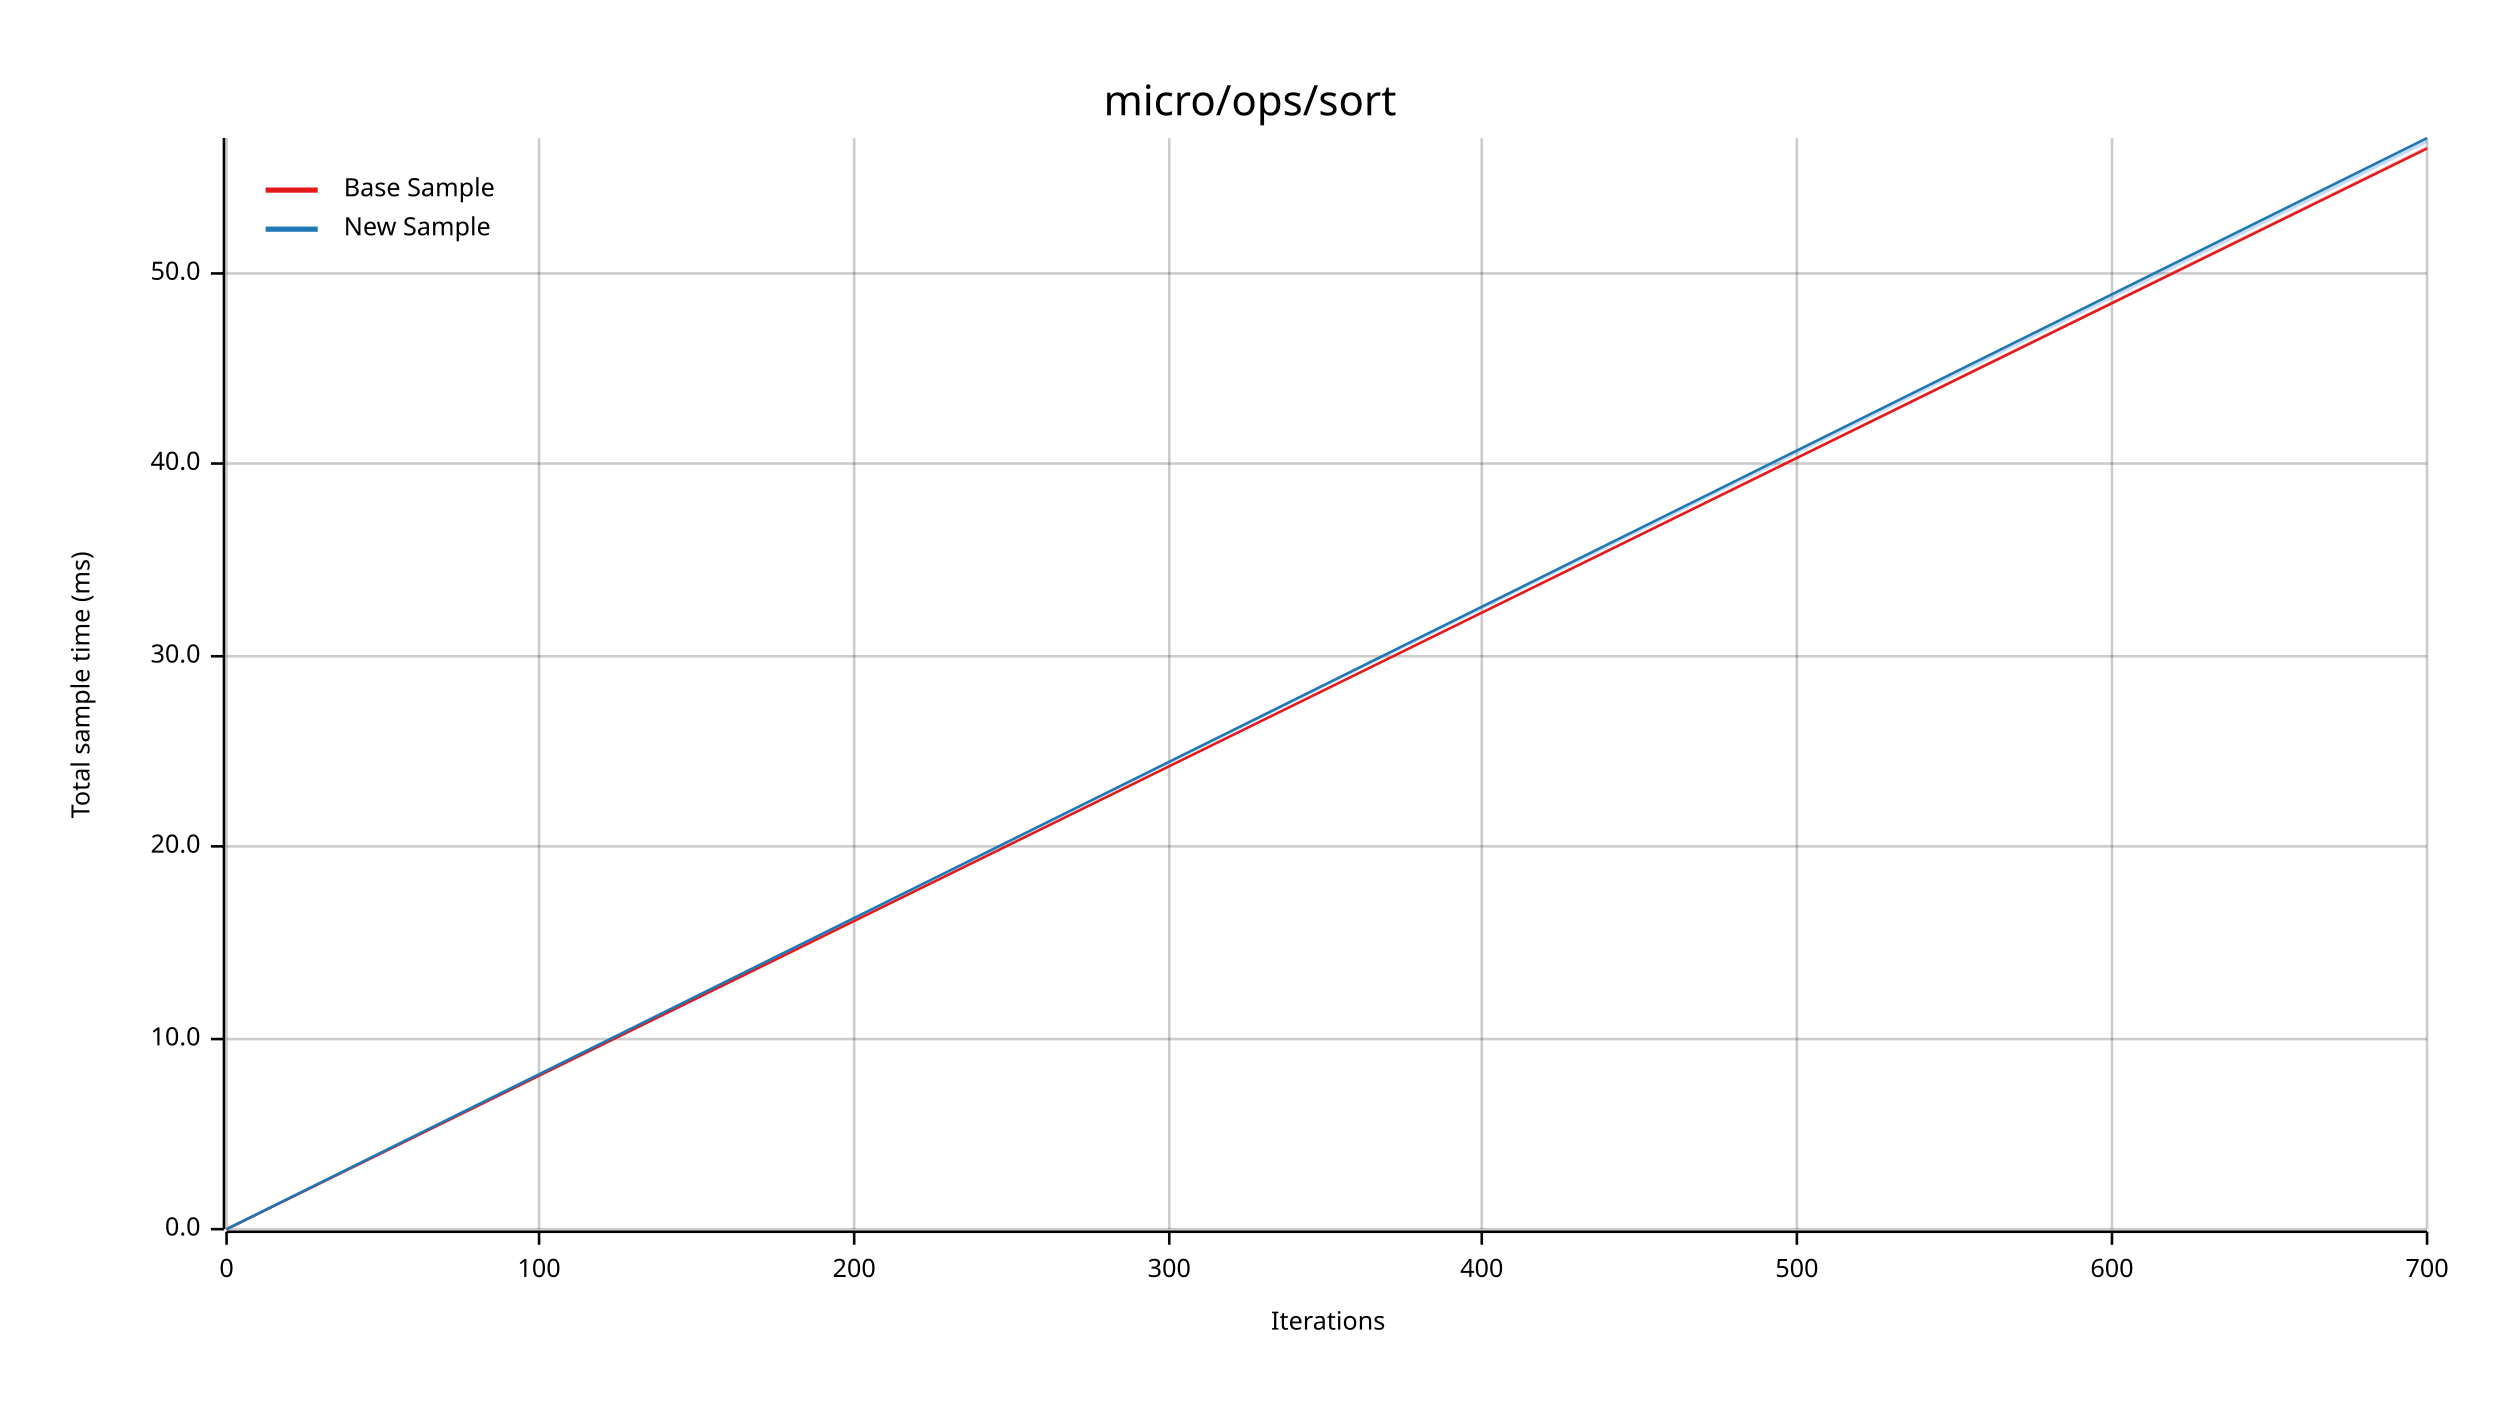
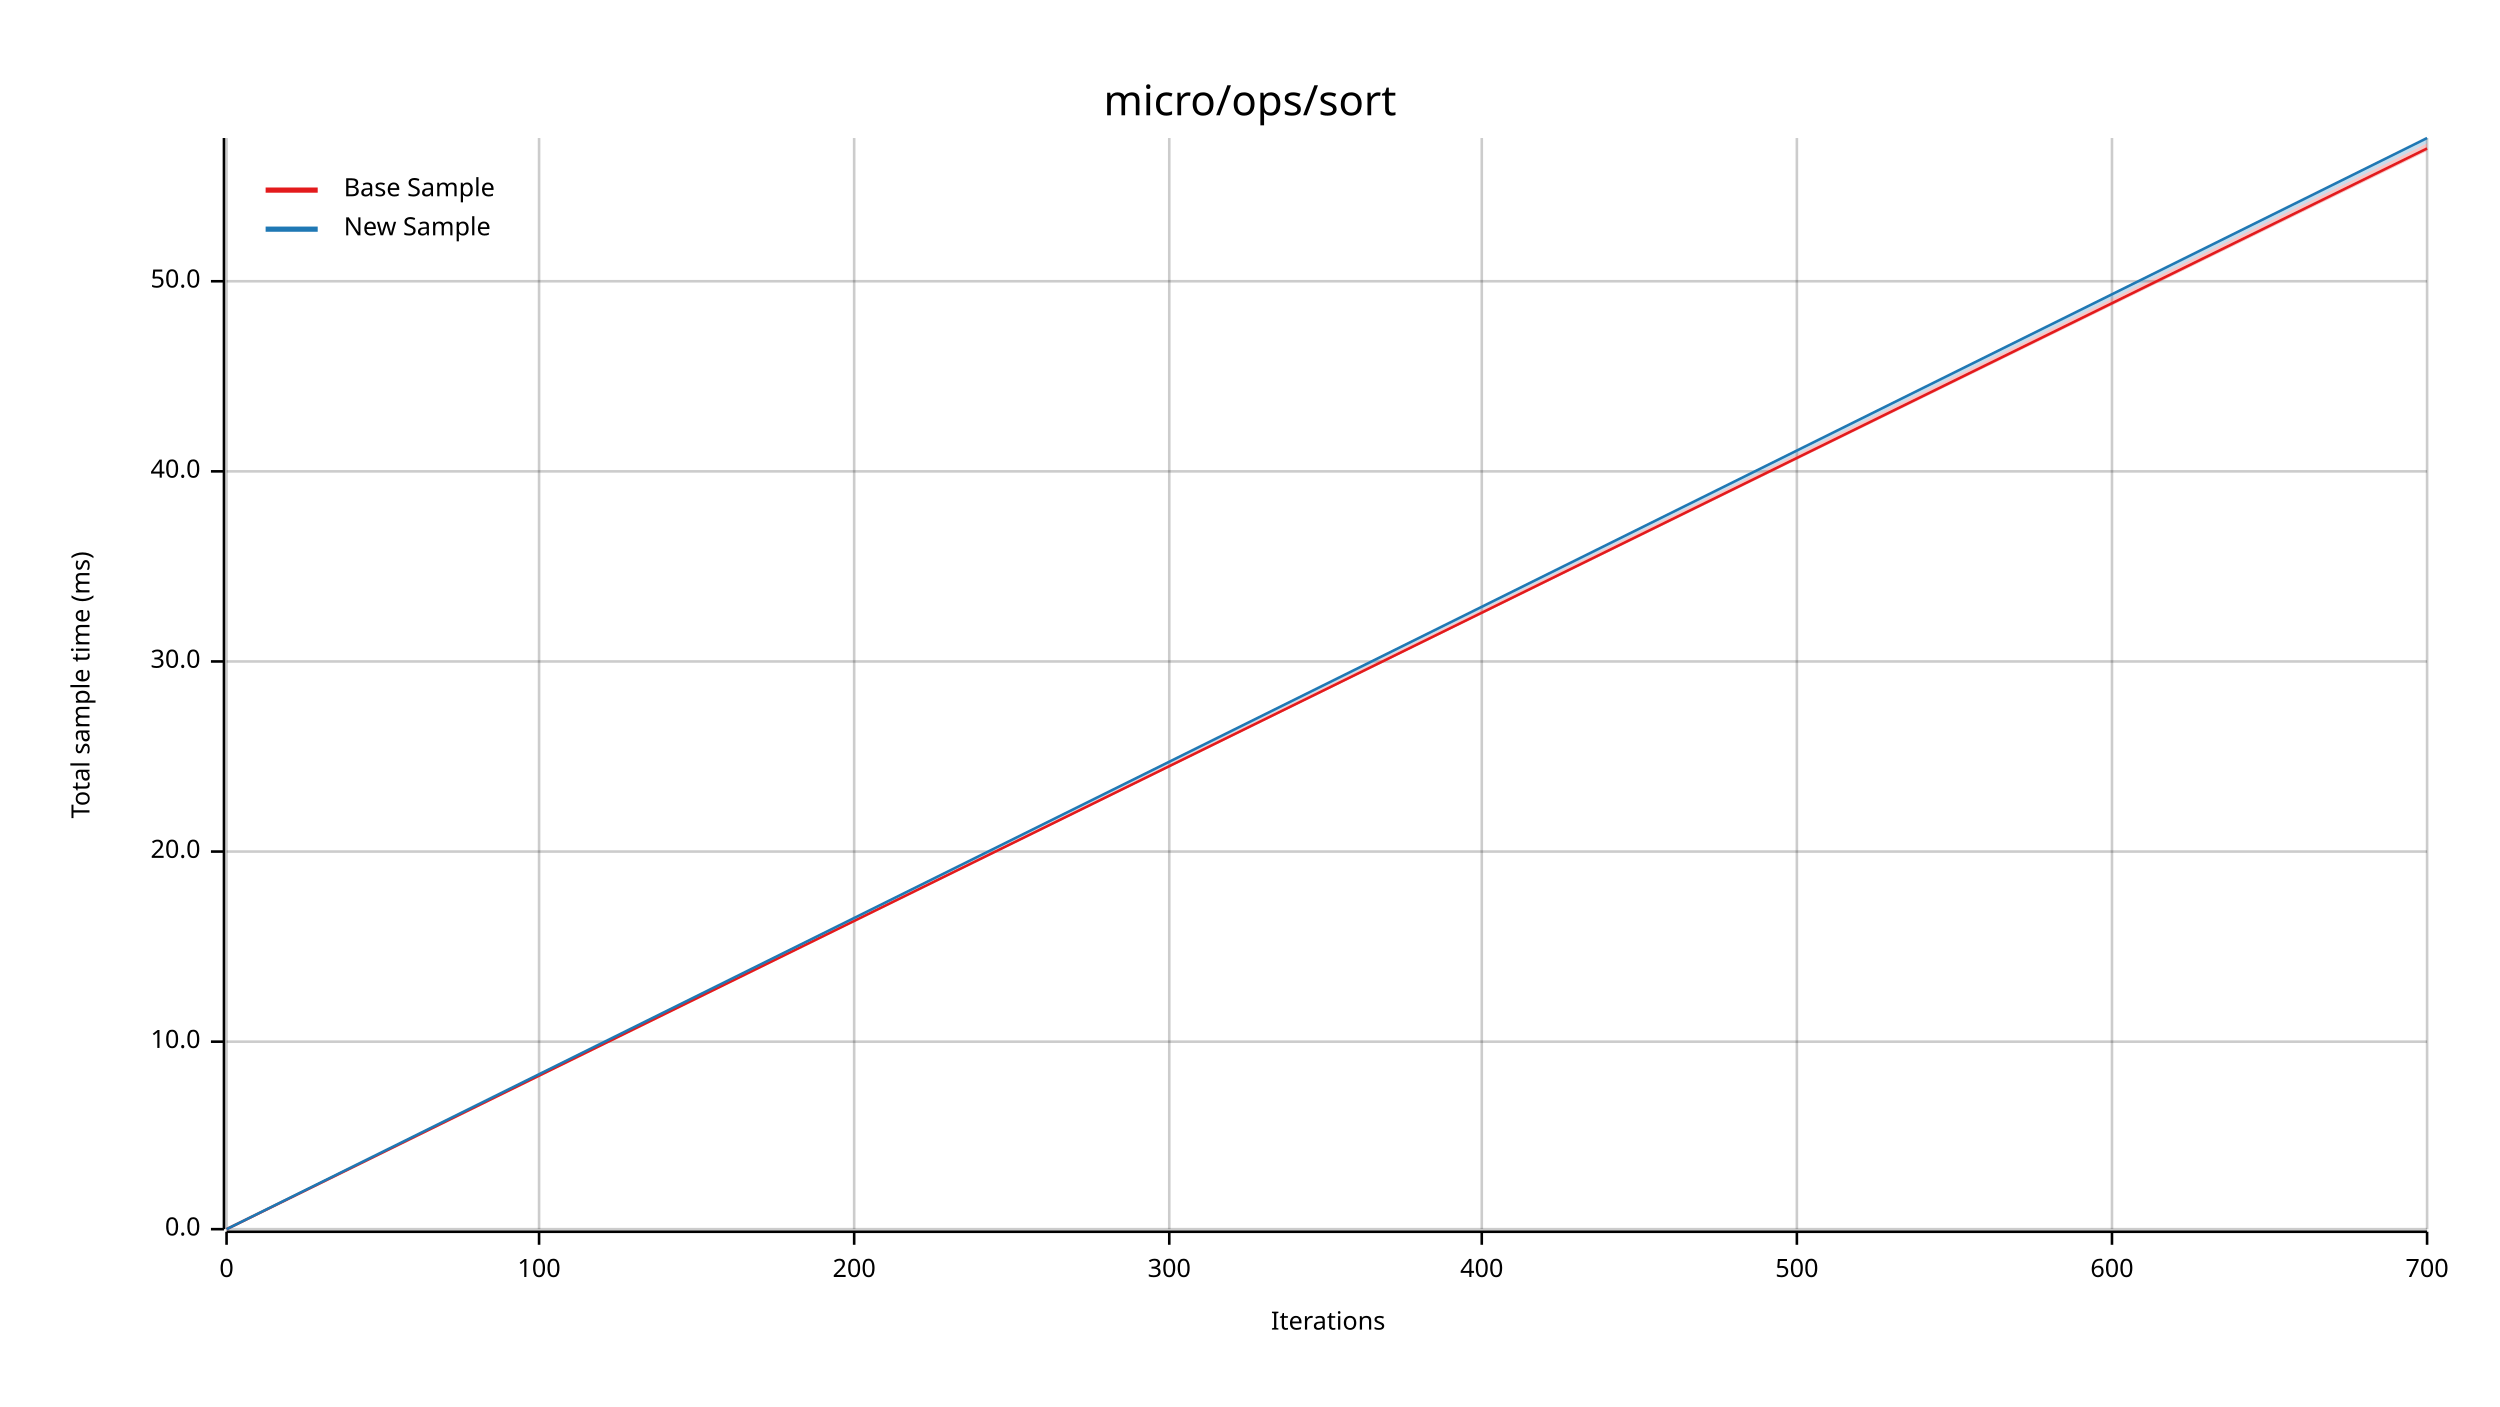
<svg xmlns="http://www.w3.org/2000/svg" width="960" height="540" viewBox="0 0 960 540">
  <text x="480" y="32" dy="0.76em" text-anchor="middle" font-family="sans-serif" font-size="16.129" opacity="1" fill="#000000">
micro/ops/sort
</text>
  <text x="27" y="263" dy="0.76em" text-anchor="middle" font-family="sans-serif" font-size="9.677" opacity="1" fill="#000000" transform="rotate(270, 27, 263)">
Total sample time (ms)
</text>
  <text x="510" y="513" dy="-0.5ex" text-anchor="middle" font-family="sans-serif" font-size="9.677" opacity="1" fill="#000000">
Iterations
</text>
  <line opacity="0.2" stroke="#000000" stroke-width="1" x1="87" y1="472" x2="87" y2="53" />
  <line opacity="0.2" stroke="#000000" stroke-width="1" x1="207" y1="472" x2="207" y2="53" />
  <line opacity="0.2" stroke="#000000" stroke-width="1" x1="328" y1="472" x2="328" y2="53" />
  <line opacity="0.2" stroke="#000000" stroke-width="1" x1="449" y1="472" x2="449" y2="53" />
  <line opacity="0.2" stroke="#000000" stroke-width="1" x1="569" y1="472" x2="569" y2="53" />
  <line opacity="0.2" stroke="#000000" stroke-width="1" x1="690" y1="472" x2="690" y2="53" />
  <line opacity="0.2" stroke="#000000" stroke-width="1" x1="811" y1="472" x2="811" y2="53" />
  <line opacity="0.2" stroke="#000000" stroke-width="1" x1="932" y1="472" x2="932" y2="53" />
  <line opacity="0.2" stroke="#000000" stroke-width="1" x1="87" y1="472" x2="932" y2="472" />
-   <line opacity="0.2" stroke="#000000" stroke-width="1" x1="87" y1="399" x2="932" y2="399" />
-   <line opacity="0.2" stroke="#000000" stroke-width="1" x1="87" y1="325" x2="932" y2="325" />
-   <line opacity="0.2" stroke="#000000" stroke-width="1" x1="87" y1="252" x2="932" y2="252" />
-   <line opacity="0.2" stroke="#000000" stroke-width="1" x1="87" y1="178" x2="932" y2="178" />
-   <line opacity="0.2" stroke="#000000" stroke-width="1" x1="87" y1="105" x2="932" y2="105" />
+   <line opacity="0.2" stroke="#000000" stroke-width="1" x1="87" y1="400" x2="932" y2="400" />
+   <line opacity="0.2" stroke="#000000" stroke-width="1" x1="87" y1="327" x2="932" y2="327" />
+   <line opacity="0.2" stroke="#000000" stroke-width="1" x1="87" y1="254" x2="932" y2="254" />
+   <line opacity="0.2" stroke="#000000" stroke-width="1" x1="87" y1="181" x2="932" y2="181" />
+   <line opacity="0.2" stroke="#000000" stroke-width="1" x1="87" y1="108" x2="932" y2="108" />
  <polyline fill="none" opacity="1" stroke="#000000" stroke-width="1" points="86,53 86,472 " />
  <text x="77" y="472" dy="0.5ex" text-anchor="end" font-family="sans-serif" font-size="9.677" opacity="1" fill="#000000">
0.0
</text>
  <polyline fill="none" opacity="1" stroke="#000000" stroke-width="1" points="81,472 86,472 " />
-   <text x="77" y="399" dy="0.5ex" text-anchor="end" font-family="sans-serif" font-size="9.677" opacity="1" fill="#000000">
+   <text x="77" y="400" dy="0.5ex" text-anchor="end" font-family="sans-serif" font-size="9.677" opacity="1" fill="#000000">
10.0
</text>
-   <polyline fill="none" opacity="1" stroke="#000000" stroke-width="1" points="81,399 86,399 " />
-   <text x="77" y="325" dy="0.5ex" text-anchor="end" font-family="sans-serif" font-size="9.677" opacity="1" fill="#000000">
+   <polyline fill="none" opacity="1" stroke="#000000" stroke-width="1" points="81,400 86,400 " />
+   <text x="77" y="327" dy="0.5ex" text-anchor="end" font-family="sans-serif" font-size="9.677" opacity="1" fill="#000000">
20.0
</text>
-   <polyline fill="none" opacity="1" stroke="#000000" stroke-width="1" points="81,325 86,325 " />
-   <text x="77" y="252" dy="0.5ex" text-anchor="end" font-family="sans-serif" font-size="9.677" opacity="1" fill="#000000">
+   <polyline fill="none" opacity="1" stroke="#000000" stroke-width="1" points="81,327 86,327 " />
+   <text x="77" y="254" dy="0.5ex" text-anchor="end" font-family="sans-serif" font-size="9.677" opacity="1" fill="#000000">
30.0
</text>
-   <polyline fill="none" opacity="1" stroke="#000000" stroke-width="1" points="81,252 86,252 " />
-   <text x="77" y="178" dy="0.5ex" text-anchor="end" font-family="sans-serif" font-size="9.677" opacity="1" fill="#000000">
+   <polyline fill="none" opacity="1" stroke="#000000" stroke-width="1" points="81,254 86,254 " />
+   <text x="77" y="181" dy="0.5ex" text-anchor="end" font-family="sans-serif" font-size="9.677" opacity="1" fill="#000000">
40.0
</text>
-   <polyline fill="none" opacity="1" stroke="#000000" stroke-width="1" points="81,178 86,178 " />
-   <text x="77" y="105" dy="0.5ex" text-anchor="end" font-family="sans-serif" font-size="9.677" opacity="1" fill="#000000">
+   <polyline fill="none" opacity="1" stroke="#000000" stroke-width="1" points="81,181 86,181 " />
+   <text x="77" y="108" dy="0.5ex" text-anchor="end" font-family="sans-serif" font-size="9.677" opacity="1" fill="#000000">
50.0
</text>
-   <polyline fill="none" opacity="1" stroke="#000000" stroke-width="1" points="81,105 86,105 " />
+   <polyline fill="none" opacity="1" stroke="#000000" stroke-width="1" points="81,108 86,108 " />
  <polyline fill="none" opacity="1" stroke="#000000" stroke-width="1" points="87,473 932,473 " />
  <text x="87" y="483" dy="0.76em" text-anchor="middle" font-family="sans-serif" font-size="9.677" opacity="1" fill="#000000">
0
</text>
  <polyline fill="none" opacity="1" stroke="#000000" stroke-width="1" points="87,473 87,478 " />
  <text x="207" y="483" dy="0.76em" text-anchor="middle" font-family="sans-serif" font-size="9.677" opacity="1" fill="#000000">
100
</text>
  <polyline fill="none" opacity="1" stroke="#000000" stroke-width="1" points="207,473 207,478 " />
  <text x="328" y="483" dy="0.76em" text-anchor="middle" font-family="sans-serif" font-size="9.677" opacity="1" fill="#000000">
200
</text>
  <polyline fill="none" opacity="1" stroke="#000000" stroke-width="1" points="328,473 328,478 " />
  <text x="449" y="483" dy="0.76em" text-anchor="middle" font-family="sans-serif" font-size="9.677" opacity="1" fill="#000000">
300
</text>
  <polyline fill="none" opacity="1" stroke="#000000" stroke-width="1" points="449,473 449,478 " />
  <text x="569" y="483" dy="0.76em" text-anchor="middle" font-family="sans-serif" font-size="9.677" opacity="1" fill="#000000">
400
</text>
  <polyline fill="none" opacity="1" stroke="#000000" stroke-width="1" points="569,473 569,478 " />
  <text x="690" y="483" dy="0.76em" text-anchor="middle" font-family="sans-serif" font-size="9.677" opacity="1" fill="#000000">
500
</text>
  <polyline fill="none" opacity="1" stroke="#000000" stroke-width="1" points="690,473 690,478 " />
  <text x="811" y="483" dy="0.76em" text-anchor="middle" font-family="sans-serif" font-size="9.677" opacity="1" fill="#000000">
600
</text>
  <polyline fill="none" opacity="1" stroke="#000000" stroke-width="1" points="811,473 811,478 " />
  <text x="932" y="483" dy="0.76em" text-anchor="middle" font-family="sans-serif" font-size="9.677" opacity="1" fill="#000000">
700
</text>
  <polyline fill="none" opacity="1" stroke="#000000" stroke-width="1" points="932,473 932,478 " />
  <polyline fill="none" opacity="1" stroke="#E31A1C" stroke-width="1" points="87,472 932,57 " />
-   <polygon opacity="0.25" fill="#E31A1C" points="87,472 932,57 932,56 " />
+   <polygon opacity="0.25" fill="#E31A1C" points="87,472 932,58 932,55 " />
  <polyline fill="none" opacity="1" stroke="#1F78B4" stroke-width="1" points="87,472 932,53 " />
  <polygon opacity="0.25" fill="#1F78B4" points="87,472 932,55 932,53 " />
  <text x="132" y="68" dy="0.76em" text-anchor="start" font-family="sans-serif" font-size="9.677" opacity="1" fill="#000000">
Base Sample
</text>
  <text x="132" y="83" dy="0.76em" text-anchor="start" font-family="sans-serif" font-size="9.677" opacity="1" fill="#000000">
New Sample
</text>
  <polyline fill="none" opacity="1" stroke="#E31A1C" stroke-width="2" points="102,73 122,73 " />
  <polyline fill="none" opacity="1" stroke="#1F78B4" stroke-width="2" points="102,88 122,88 " />
</svg>
